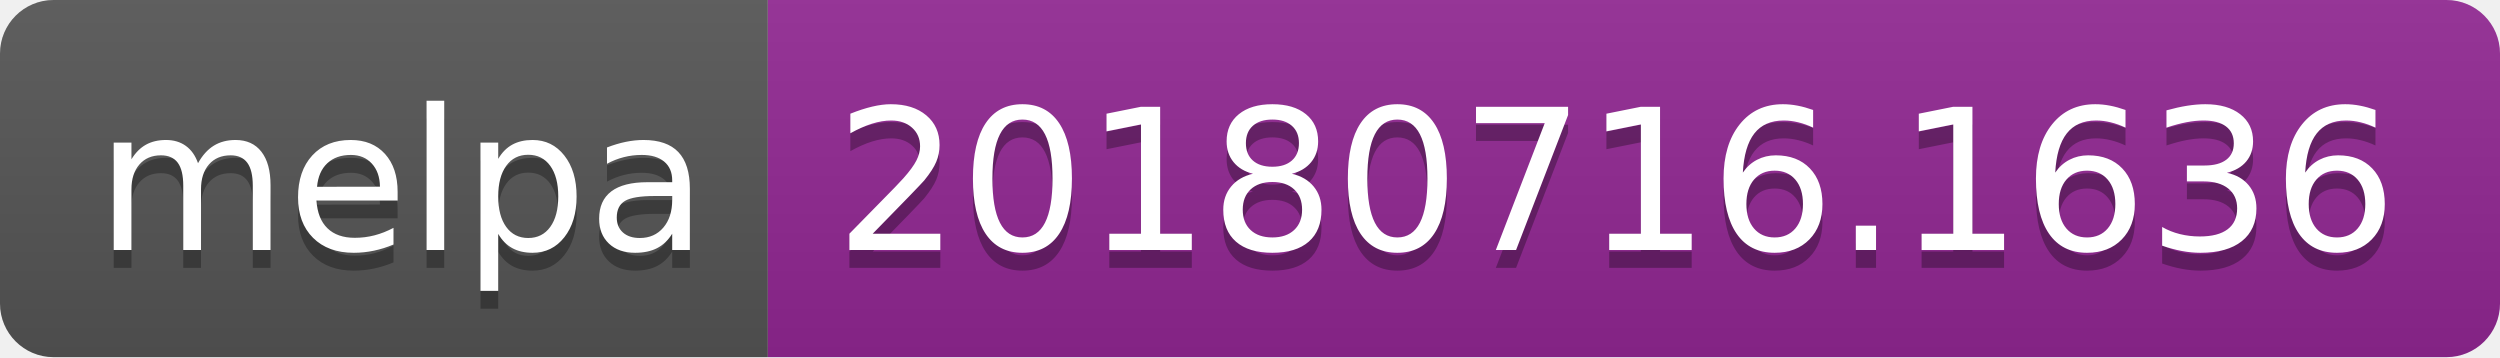
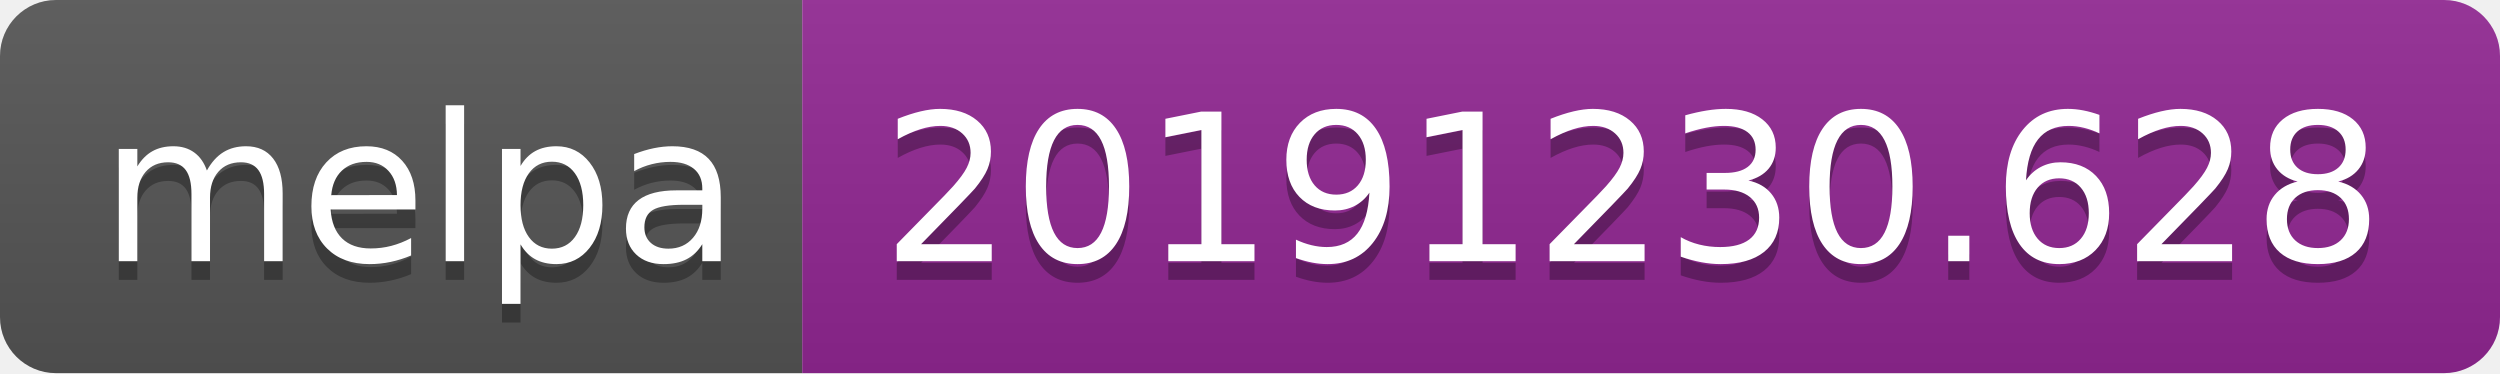
- <svg xmlns="http://www.w3.org/2000/svg" width="140" height="20">
+ <svg xmlns="http://www.w3.org/2000/svg" width="134" height="20">
  <linearGradient id="b" x2="0" y2="100%">
    <stop offset="0" stop-color="#bbb" stop-opacity=".1" />
    <stop offset="1" stop-opacity=".1" />
  </linearGradient>
  <clipPath id="a">
-     <rect width="140" height="20" rx="3" fill="#fff" />
+     <rect width="134" height="20" rx="3" fill="#fff" />
  </clipPath>
  <g clip-path="url(#a)">
    <path fill="#555" d="M0 0h43v20H0z" />
-     <path fill="#922793" d="M43 0h97v20H43z" />
-     <path fill="url(#b)" d="M0 0h140v20H0z" />
+     <path fill="#922793" d="M43 0h91v20H43z" />
+     <path fill="url(#b)" d="M0 0h134v20H0z" />
  </g>
  <g fill="#fff" text-anchor="middle" font-family="DejaVu Sans,Verdana,Geneva,sans-serif" font-size="110">
    <text x="225" y="150" fill="#010101" fill-opacity=".3" transform="scale(.1)" textLength="330">melpa</text>
    <text x="225" y="140" transform="scale(.1)" textLength="330">melpa</text>
-     <text x="905" y="150" fill="#010101" fill-opacity=".3" transform="scale(.1)" textLength="870">20180716.1636</text>
-     <text x="905" y="140" transform="scale(.1)" textLength="870">20180716.1636</text>
+     <text x="875" y="150" fill="#010101" fill-opacity=".3" transform="scale(.1)" textLength="810">20191230.628</text>
+     <text x="875" y="140" transform="scale(.1)" textLength="810">20191230.628</text>
  </g>
</svg>
